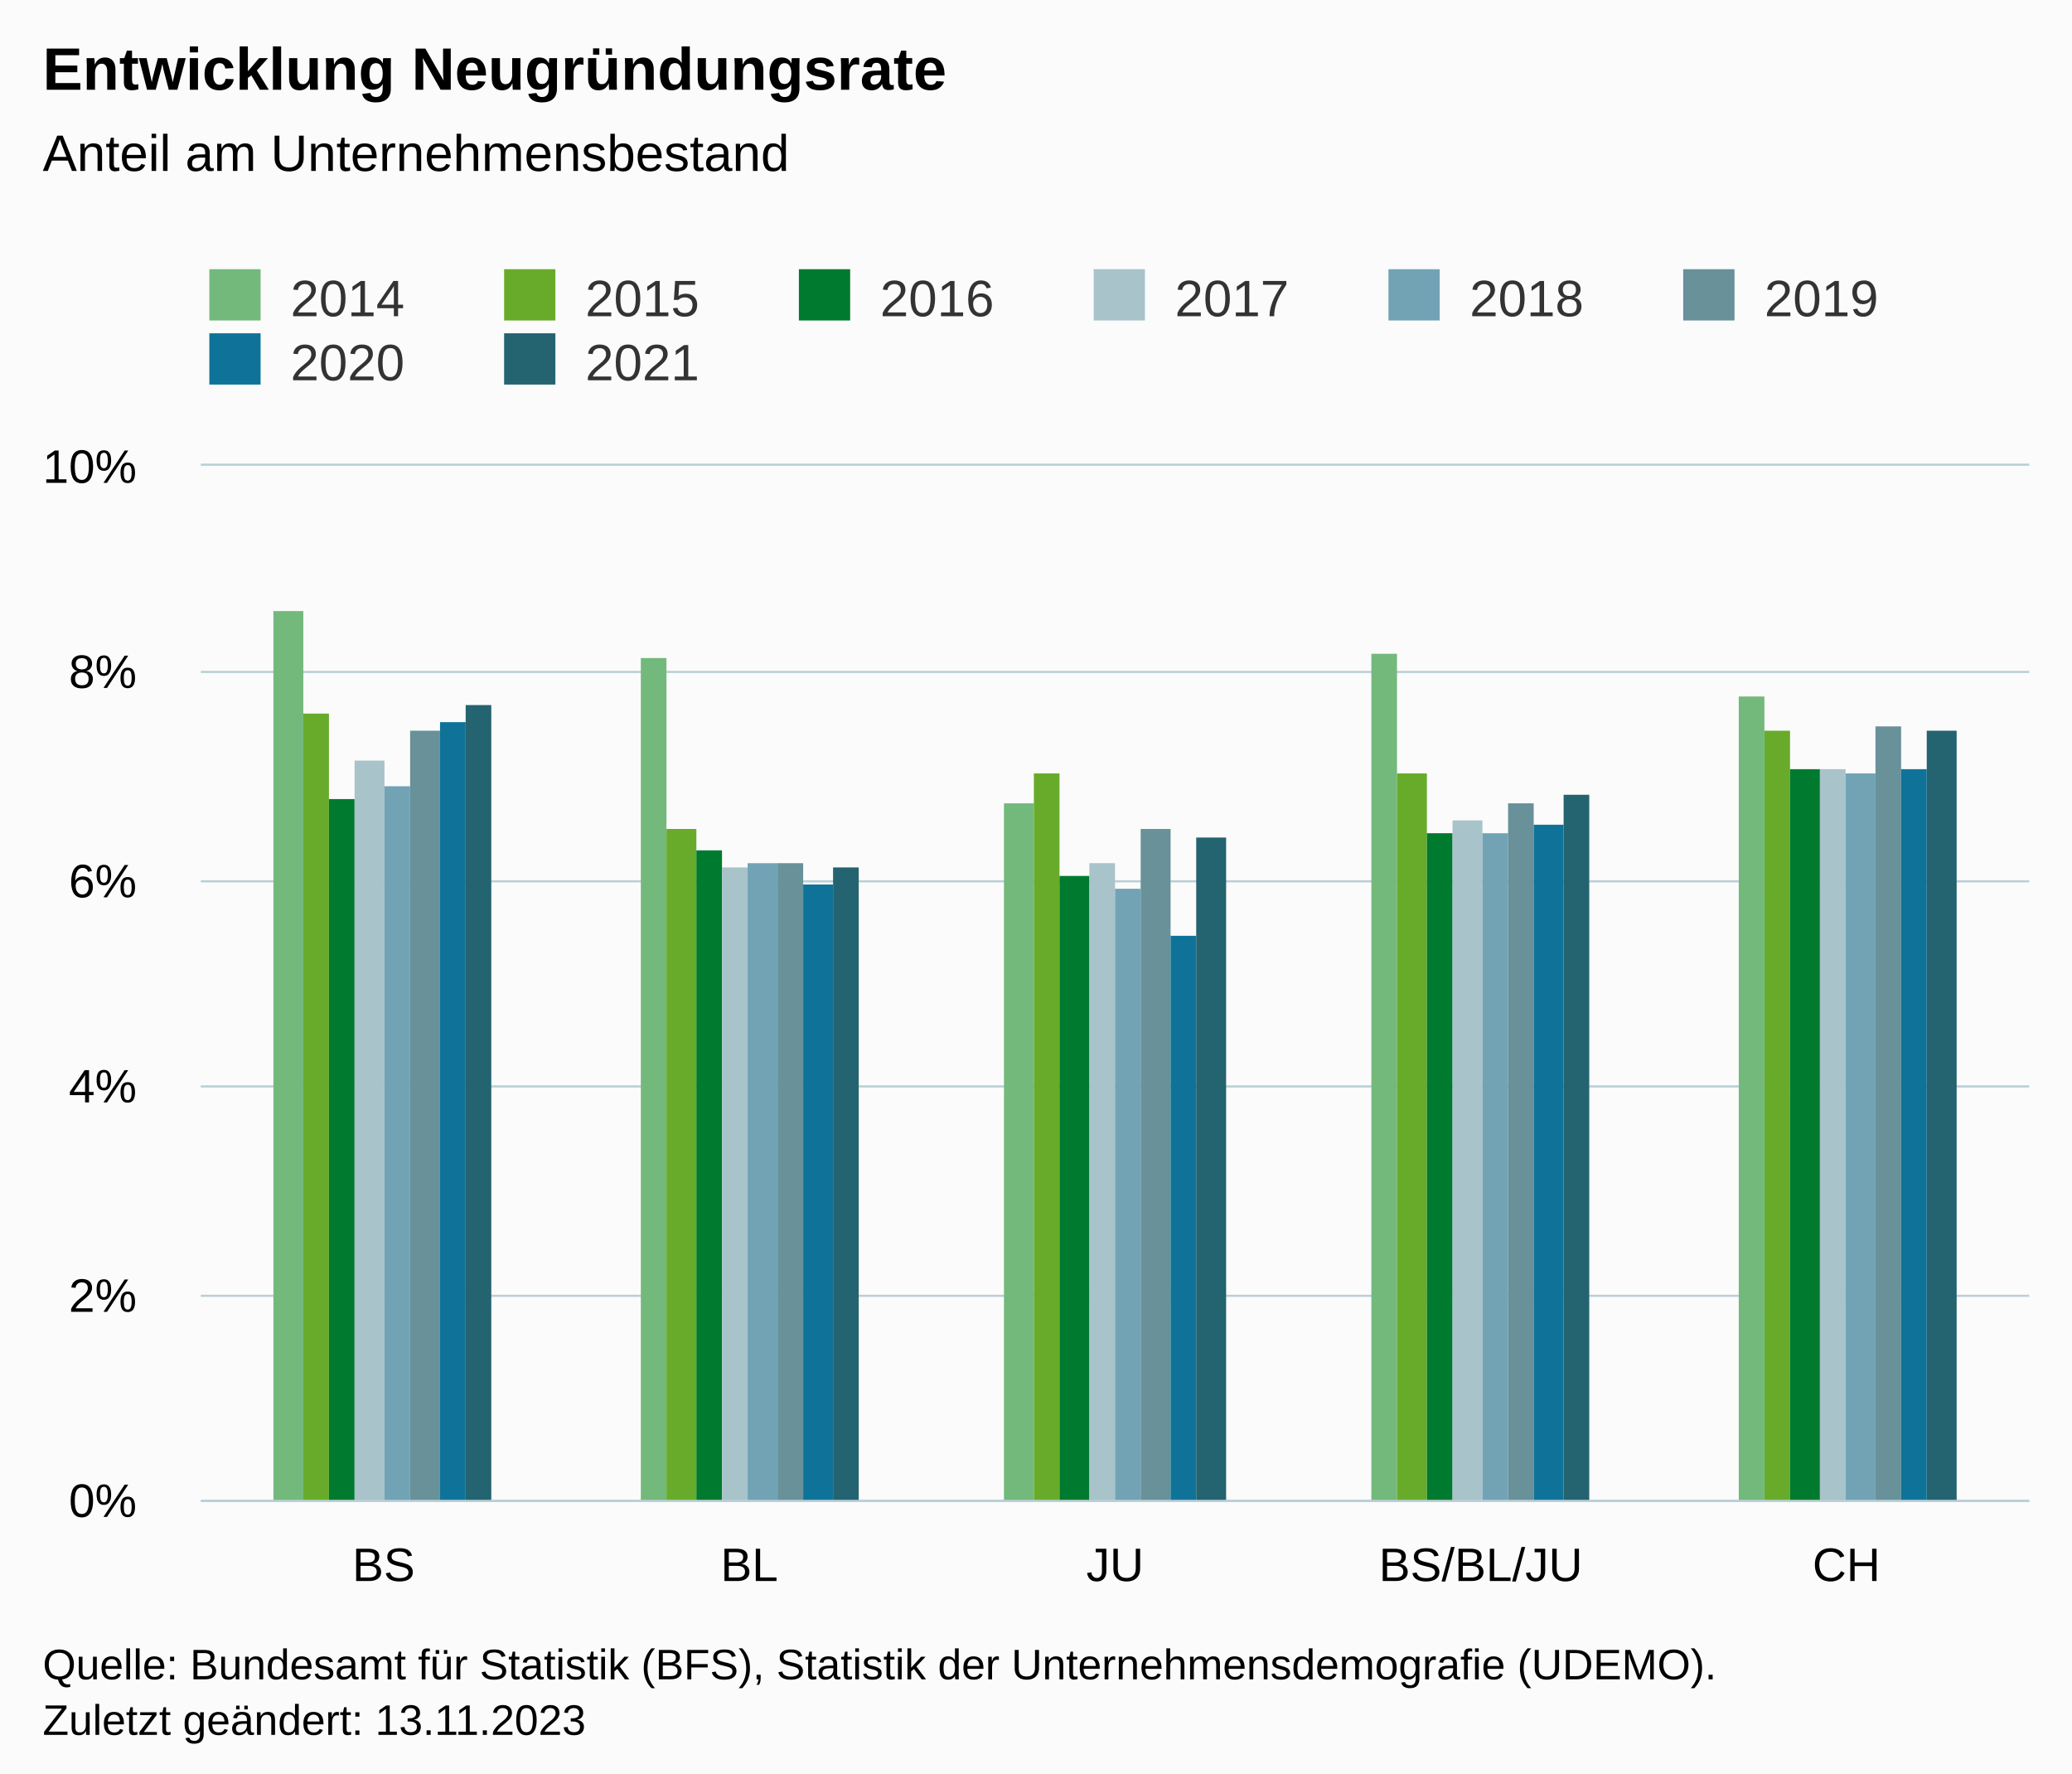
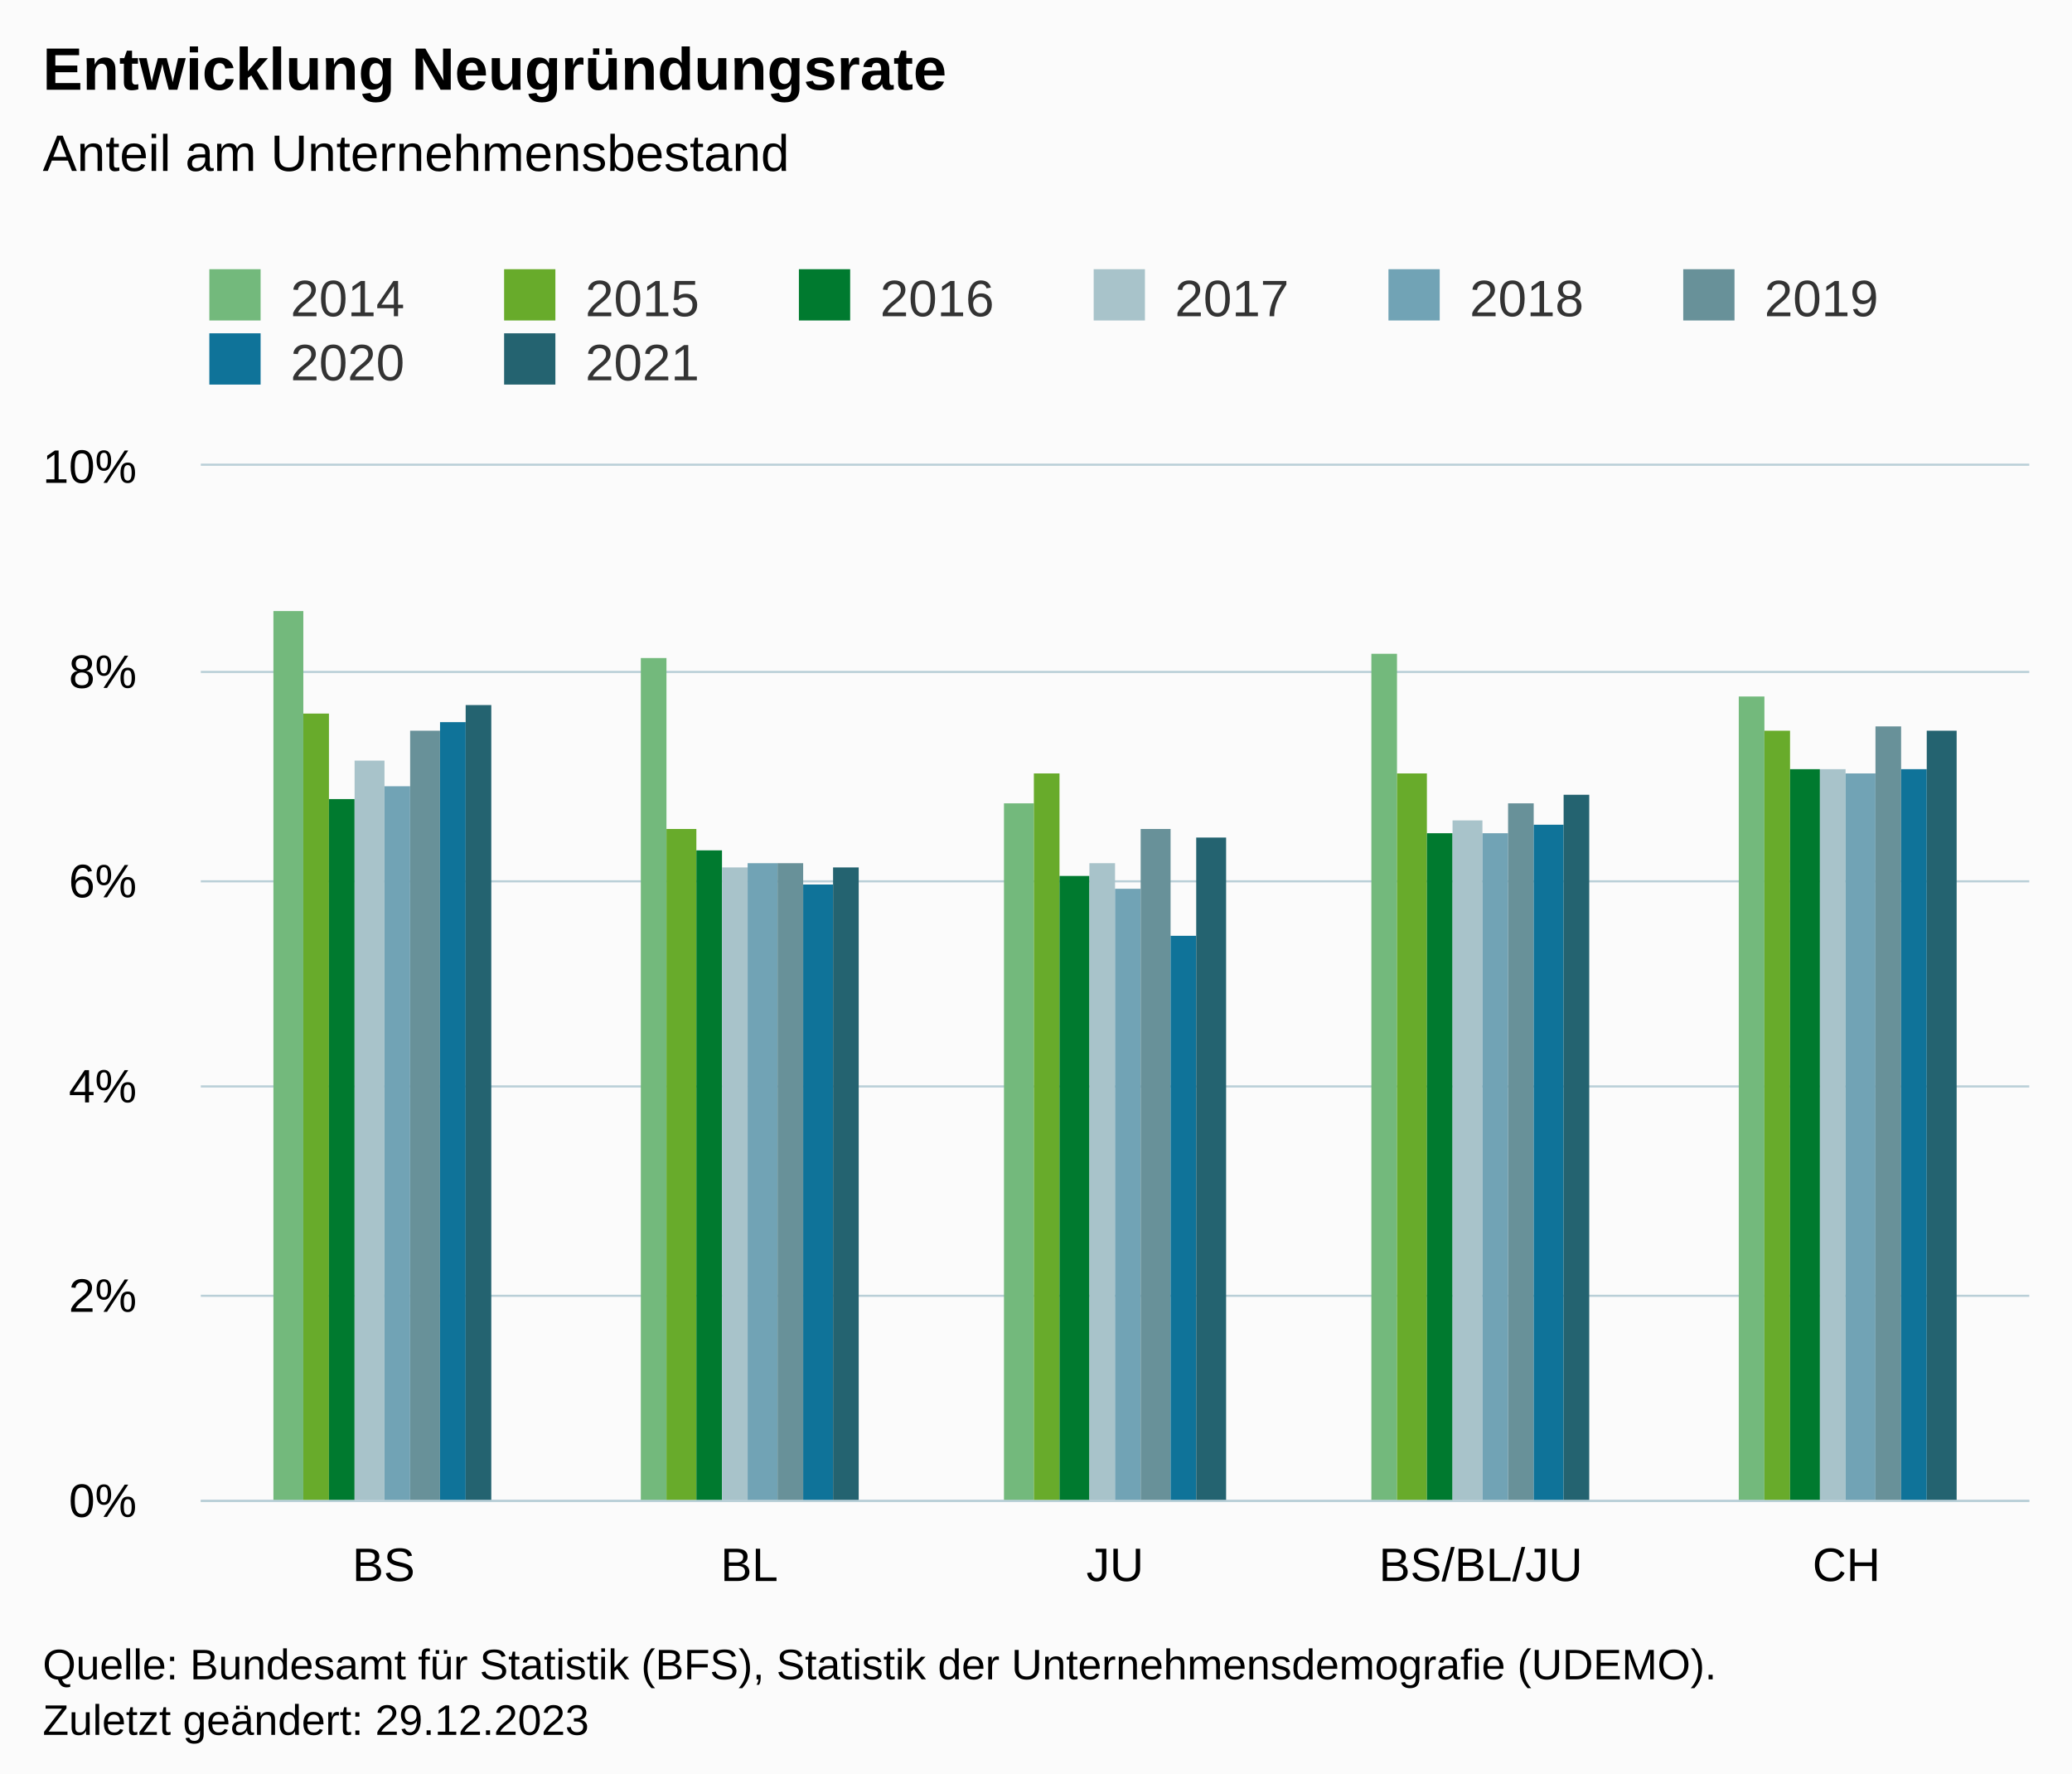
<svg xmlns="http://www.w3.org/2000/svg" version="1.1" class="highcharts-root" style="font-family:Arial;font-size:12px;" viewBox="0 0 485 415">
  <defs>
-     <clipPath id="highcharts-fczrsaj-47-">
+     <clipPath id="highcharts-yphmj70-47-">
      <rect x="0" y="0" width="428" height="242" fill="none" />
    </clipPath>
-     <clipPath id="highcharts-fczrsaj-53-">
+     <clipPath id="highcharts-yphmj70-53-">
      <rect x="0" y="0" width="428" height="242" fill="none" />
    </clipPath>
-     <clipPath id="highcharts-fczrsaj-89-">
+     <clipPath id="highcharts-yphmj70-89-">
      <rect x="47" y="109" width="428" height="242" fill="none" />
    </clipPath>
  </defs>
  <rect fill="#fbfbfb" class="highcharts-background" x="0" y="0" width="485" height="428" rx="0" ry="0" />
  <rect fill="none" class="highcharts-plot-background" x="47" y="109" width="428" height="242" />
  <g class="highcharts-pane-group" data-z-index="0" />
  <g class="highcharts-grid highcharts-xaxis-grid" data-z-index="1">
    <path fill="none" data-z-index="1" class="highcharts-grid-line" d="M 132.5 109 L 132.5 351" opacity="1" />
    <path fill="none" data-z-index="1" class="highcharts-grid-line" d="M 217.5 109 L 217.5 351" opacity="1" />
    <path fill="none" data-z-index="1" class="highcharts-grid-line" d="M 303.5 109 L 303.5 351" opacity="1" />
    <path fill="none" data-z-index="1" class="highcharts-grid-line" d="M 388.5 109 L 388.5 351" opacity="1" />
    <path fill="none" data-z-index="1" class="highcharts-grid-line" d="M 474.5 109 L 474.5 351" opacity="1" />
    <path fill="none" data-z-index="1" class="highcharts-grid-line" d="M 46.5 109 L 46.5 351" opacity="1" />
  </g>
  <g class="highcharts-grid highcharts-yaxis-grid" data-z-index="1">
    <path fill="none" stroke="#B9CFD7" stroke-width="0.5" data-z-index="1" class="highcharts-grid-line" d="M 47 351.25 L 475 351.25" opacity="1" />
    <path fill="none" stroke="#B9CFD7" stroke-width="0.5" data-z-index="1" class="highcharts-grid-line" d="M 47 303.25 L 475 303.25" opacity="1" />
    <path fill="none" stroke="#B9CFD7" stroke-width="0.5" data-z-index="1" class="highcharts-grid-line" d="M 47 254.25 L 475 254.25" opacity="1" />
    <path fill="none" stroke="#B9CFD7" stroke-width="0.5" data-z-index="1" class="highcharts-grid-line" d="M 47 206.25 L 475 206.25" opacity="1" />
    <path fill="none" stroke="#B9CFD7" stroke-width="0.5" data-z-index="1" class="highcharts-grid-line" d="M 47 157.25 L 475 157.25" opacity="1" />
    <path fill="none" stroke="#B9CFD7" stroke-width="0.5" data-z-index="1" class="highcharts-grid-line" d="M 47 108.75 L 475 108.75" opacity="1" />
  </g>
  <rect fill="none" class="highcharts-plot-border" data-z-index="1" x="47" y="109" width="428" height="242" />
  <g class="highcharts-axis highcharts-xaxis" data-z-index="2">
    <path fill="none" class="highcharts-axis-line" stroke="#B9CFD7" stroke-width="0.5" data-z-index="7" d="M 47 351.25 L 475 351.25" />
  </g>
  <g class="highcharts-axis highcharts-yaxis" data-z-index="2">
    <path fill="none" class="highcharts-axis-line" data-z-index="7" d="M 47 109 L 47 351" />
  </g>
  <g class="highcharts-series-group" data-z-index="3">
-     <g class="highcharts-series highcharts-series-0 highcharts-column-series" data-z-index="0.1" opacity="1" transform="translate(47,109) scale(1 1)" clip-path="url(#highcharts-fczrsaj-53-)">
+     <g class="highcharts-series highcharts-series-0 highcharts-column-series" data-z-index="0.1" opacity="1" transform="translate(47,109) scale(1 1)" clip-path="url(#highcharts-yphmj70-53-)">
      <rect x="17" y="34" width="7" height="209" fill="#73B97C" opacity="1" class="highcharts-point" />
      <rect x="103" y="45" width="6" height="198" fill="#73B97C" opacity="1" class="highcharts-point" />
      <rect x="188" y="79" width="7" height="164" fill="#73B97C" opacity="1" class="highcharts-point" />
      <rect x="274" y="44" width="6" height="199" fill="#73B97C" opacity="1" class="highcharts-point" />
      <rect x="360" y="54" width="6" height="189" fill="#73B97C" opacity="1" class="highcharts-point" />
    </g>
    <g class="highcharts-markers highcharts-series-0 highcharts-column-series" data-z-index="0.1" opacity="1" transform="translate(47,109) scale(1 1)" clip-path="none" />
-     <g class="highcharts-series highcharts-series-1 highcharts-column-series" data-z-index="0.1" opacity="1" transform="translate(47,109) scale(1 1)" clip-path="url(#highcharts-fczrsaj-53-)">
+     <g class="highcharts-series highcharts-series-1 highcharts-column-series" data-z-index="0.1" opacity="1" transform="translate(47,109) scale(1 1)" clip-path="url(#highcharts-yphmj70-53-)">
      <rect x="24" y="58" width="6" height="185" fill="#68AB2B" opacity="1" class="highcharts-point" />
      <rect x="109" y="85" width="7" height="158" fill="#68AB2B" opacity="1" class="highcharts-point" />
      <rect x="195" y="72" width="6" height="171" fill="#68AB2B" opacity="1" class="highcharts-point" />
      <rect x="280" y="72" width="7" height="171" fill="#68AB2B" opacity="1" class="highcharts-point" />
      <rect x="366" y="62" width="6" height="181" fill="#68AB2B" opacity="1" class="highcharts-point" />
    </g>
    <g class="highcharts-markers highcharts-series-1 highcharts-column-series" data-z-index="0.1" opacity="1" transform="translate(47,109) scale(1 1)" clip-path="none" />
-     <g class="highcharts-series highcharts-series-2 highcharts-column-series" data-z-index="0.1" opacity="1" transform="translate(47,109) scale(1 1)" clip-path="url(#highcharts-fczrsaj-53-)">
+     <g class="highcharts-series highcharts-series-2 highcharts-column-series" data-z-index="0.1" opacity="1" transform="translate(47,109) scale(1 1)" clip-path="url(#highcharts-yphmj70-53-)">
      <rect x="30" y="78" width="6" height="165" fill="#007A2F" opacity="1" class="highcharts-point" />
      <rect x="116" y="90" width="6" height="153" fill="#007A2F" opacity="1" class="highcharts-point" />
      <rect x="201" y="96" width="7" height="147" fill="#007A2F" opacity="1" class="highcharts-point" />
      <rect x="287" y="86" width="6" height="157" fill="#007A2F" opacity="1" class="highcharts-point" />
      <rect x="372" y="71" width="7" height="172" fill="#007A2F" opacity="1" class="highcharts-point" />
    </g>
    <g class="highcharts-markers highcharts-series-2 highcharts-column-series" data-z-index="0.1" opacity="1" transform="translate(47,109) scale(1 1)" clip-path="none" />
-     <g class="highcharts-series highcharts-series-3 highcharts-column-series" data-z-index="0.1" opacity="1" transform="translate(47,109) scale(1 1)" clip-path="url(#highcharts-fczrsaj-53-)">
+     <g class="highcharts-series highcharts-series-3 highcharts-column-series" data-z-index="0.1" opacity="1" transform="translate(47,109) scale(1 1)" clip-path="url(#highcharts-yphmj70-53-)">
      <rect x="36" y="69" width="7" height="174" fill="#A8C3CA" opacity="1" class="highcharts-point" />
      <rect x="122" y="94" width="6" height="149" fill="#A8C3CA" opacity="1" class="highcharts-point" />
      <rect x="208" y="93" width="6" height="150" fill="#A8C3CA" opacity="1" class="highcharts-point" />
      <rect x="293" y="83" width="7" height="160" fill="#A8C3CA" opacity="1" class="highcharts-point" />
      <rect x="379" y="71" width="6" height="172" fill="#A8C3CA" opacity="1" class="highcharts-point" />
    </g>
    <g class="highcharts-markers highcharts-series-3 highcharts-column-series" data-z-index="0.1" opacity="1" transform="translate(47,109) scale(1 1)" clip-path="none" />
-     <g class="highcharts-series highcharts-series-4 highcharts-column-series" data-z-index="0.1" opacity="1" transform="translate(47,109) scale(1 1)" clip-path="url(#highcharts-fczrsaj-53-)">
+     <g class="highcharts-series highcharts-series-4 highcharts-column-series" data-z-index="0.1" opacity="1" transform="translate(47,109) scale(1 1)" clip-path="url(#highcharts-yphmj70-53-)">
      <rect x="43" y="75" width="6" height="168" fill="#71A3B5" opacity="1" class="highcharts-point" />
      <rect x="128" y="93" width="7" height="150" fill="#71A3B5" opacity="1" class="highcharts-point" />
      <rect x="214" y="99" width="6" height="144" fill="#71A3B5" opacity="1" class="highcharts-point" />
      <rect x="300" y="86" width="6" height="157" fill="#71A3B5" opacity="1" class="highcharts-point" />
      <rect x="385" y="72" width="7" height="171" fill="#71A3B5" opacity="1" class="highcharts-point" />
    </g>
    <g class="highcharts-markers highcharts-series-4 highcharts-column-series" data-z-index="0.1" opacity="1" transform="translate(47,109) scale(1 1)" clip-path="none" />
-     <g class="highcharts-series highcharts-series-5 highcharts-column-series" data-z-index="0.1" opacity="1" transform="translate(47,109) scale(1 1)" clip-path="url(#highcharts-fczrsaj-53-)">
+     <g class="highcharts-series highcharts-series-5 highcharts-column-series" data-z-index="0.1" opacity="1" transform="translate(47,109) scale(1 1)" clip-path="url(#highcharts-yphmj70-53-)">
      <rect x="49" y="62" width="7" height="181" fill="#689199" opacity="1" class="highcharts-point" />
      <rect x="135" y="93" width="6" height="150" fill="#689199" opacity="1" class="highcharts-point" />
      <rect x="220" y="85" width="7" height="158" fill="#689199" opacity="1" class="highcharts-point" />
      <rect x="306" y="79" width="6" height="164" fill="#689199" opacity="1" class="highcharts-point" />
      <rect x="392" y="61" width="6" height="182" fill="#689199" opacity="1" class="highcharts-point" />
    </g>
    <g class="highcharts-markers highcharts-series-5 highcharts-column-series" data-z-index="0.1" opacity="1" transform="translate(47,109) scale(1 1)" clip-path="none" />
-     <g class="highcharts-series highcharts-series-6 highcharts-column-series" data-z-index="0.1" opacity="1" transform="translate(47,109) scale(1 1)" clip-path="url(#highcharts-fczrsaj-53-)">
+     <g class="highcharts-series highcharts-series-6 highcharts-column-series" data-z-index="0.1" opacity="1" transform="translate(47,109) scale(1 1)" clip-path="url(#highcharts-yphmj70-53-)">
      <rect x="56" y="60" width="6" height="183" fill="#0F7399" opacity="1" class="highcharts-point" />
      <rect x="141" y="98" width="7" height="145" fill="#0F7399" opacity="1" class="highcharts-point" />
      <rect x="227" y="110" width="6" height="133" fill="#0F7399" opacity="1" class="highcharts-point" />
      <rect x="312" y="84" width="7" height="159" fill="#0F7399" opacity="1" class="highcharts-point" />
      <rect x="398" y="71" width="6" height="172" fill="#0F7399" opacity="1" class="highcharts-point" />
    </g>
    <g class="highcharts-markers highcharts-series-6 highcharts-column-series" data-z-index="0.1" opacity="1" transform="translate(47,109) scale(1 1)" clip-path="none" />
-     <g class="highcharts-series highcharts-series-7 highcharts-column-series" data-z-index="0.1" opacity="1" transform="translate(47,109) scale(1 1)" clip-path="url(#highcharts-fczrsaj-53-)">
+     <g class="highcharts-series highcharts-series-7 highcharts-column-series" data-z-index="0.1" opacity="1" transform="translate(47,109) scale(1 1)" clip-path="url(#highcharts-yphmj70-53-)">
      <rect x="62" y="56" width="6" height="187" fill="#246370" opacity="1" class="highcharts-point" />
      <rect x="148" y="94" width="6" height="149" fill="#246370" opacity="1" class="highcharts-point" />
      <rect x="233" y="87" width="7" height="156" fill="#246370" opacity="1" class="highcharts-point" />
      <rect x="319" y="77" width="6" height="166" fill="#246370" opacity="1" class="highcharts-point" />
      <rect x="404" y="62" width="7" height="181" fill="#246370" opacity="1" class="highcharts-point" />
    </g>
    <g class="highcharts-markers highcharts-series-7 highcharts-column-series" data-z-index="0.1" opacity="1" transform="translate(47,109) scale(1 1)" clip-path="none" />
  </g>
  <text x="10" text-anchor="start" class="highcharts-title" data-z-index="4" style="color:#000000;font-size:14px;font-weight:bold;fill:#000000;" y="21">
    <tspan>Entwicklung Neugründungsrate</tspan>
  </text>
  <text x="10" text-anchor="start" class="highcharts-subtitle" data-z-index="4" style="color:#000000;font-size:12px;font-weight:normal;fill:#000000;" y="40">
    <tspan>Anteil am Unternehmensbestand</tspan>
  </text>
  <text x="10" text-anchor="start" class="highcharts-caption" data-z-index="4" style="color:#666666;fill:#666666;" y="385" />
  <g class="highcharts-legend" data-z-index="7" transform="translate(39,56)">
    <rect fill="none" class="highcharts-legend-box" rx="0" ry="0" x="0" y="0" width="410" height="41" visibility="visible" />
    <g data-z-index="1">
      <g>
        <g class="highcharts-legend-item highcharts-column-series highcharts-color-undefined highcharts-series-0" data-z-index="1" transform="translate(8,3)">
          <text x="21" style="color:#333333;cursor:pointer;font-size:12px;font-weight:normal;fill:#333333;" text-anchor="start" data-z-index="2" y="15">
            <tspan>2014</tspan>
          </text>
          <rect x="2" y="4" width="12" height="12" fill="#73B97C" class="highcharts-point" data-z-index="3" />
        </g>
        <g class="highcharts-legend-item highcharts-column-series highcharts-color-undefined highcharts-series-1" data-z-index="1" transform="translate(77,3)">
          <text x="21" y="15" style="color:#333333;cursor:pointer;font-size:12px;font-weight:normal;fill:#333333;" text-anchor="start" data-z-index="2">
            <tspan>2015</tspan>
          </text>
          <rect x="2" y="4" width="12" height="12" fill="#68AB2B" class="highcharts-point" data-z-index="3" />
        </g>
        <g class="highcharts-legend-item highcharts-column-series highcharts-color-undefined highcharts-series-2" data-z-index="1" transform="translate(146,3)">
          <text x="21" y="15" style="color:#333333;cursor:pointer;font-size:12px;font-weight:normal;fill:#333333;" text-anchor="start" data-z-index="2">
            <tspan>2016</tspan>
          </text>
          <rect x="2" y="4" width="12" height="12" fill="#007A2F" class="highcharts-point" data-z-index="3" />
        </g>
        <g class="highcharts-legend-item highcharts-column-series highcharts-color-undefined highcharts-series-3" data-z-index="1" transform="translate(215,3)">
          <text x="21" y="15" style="color:#333333;cursor:pointer;font-size:12px;font-weight:normal;fill:#333333;" text-anchor="start" data-z-index="2">
            <tspan>2017</tspan>
          </text>
          <rect x="2" y="4" width="12" height="12" fill="#A8C3CA" class="highcharts-point" data-z-index="3" />
        </g>
        <g class="highcharts-legend-item highcharts-column-series highcharts-color-undefined highcharts-series-4" data-z-index="1" transform="translate(284,3)">
          <text x="21" y="15" style="color:#333333;cursor:pointer;font-size:12px;font-weight:normal;fill:#333333;" text-anchor="start" data-z-index="2">
            <tspan>2018</tspan>
          </text>
          <rect x="2" y="4" width="12" height="12" fill="#71A3B5" class="highcharts-point" data-z-index="3" />
        </g>
        <g class="highcharts-legend-item highcharts-column-series highcharts-color-undefined highcharts-series-5" data-z-index="1" transform="translate(353,3)">
          <text x="21" y="15" style="color:#333333;cursor:pointer;font-size:12px;font-weight:normal;fill:#333333;" text-anchor="start" data-z-index="2">
            <tspan>2019</tspan>
          </text>
          <rect x="2" y="4" width="12" height="12" fill="#689199" class="highcharts-point" data-z-index="3" />
        </g>
        <g class="highcharts-legend-item highcharts-column-series highcharts-color-undefined highcharts-series-6" data-z-index="1" transform="translate(8,18)">
          <text x="21" y="15" style="color:#333333;cursor:pointer;font-size:12px;font-weight:normal;fill:#333333;" text-anchor="start" data-z-index="2">
            <tspan>2020</tspan>
          </text>
          <rect x="2" y="4" width="12" height="12" fill="#0F7399" class="highcharts-point" data-z-index="3" />
        </g>
        <g class="highcharts-legend-item highcharts-column-series highcharts-color-undefined highcharts-series-7" data-z-index="1" transform="translate(77,18)">
          <text x="21" y="15" style="color:#333333;cursor:pointer;font-size:12px;font-weight:normal;fill:#333333;" text-anchor="start" data-z-index="2">
            <tspan>2021</tspan>
          </text>
          <rect x="2" y="4" width="12" height="12" fill="#246370" class="highcharts-point" data-z-index="3" />
        </g>
      </g>
    </g>
  </g>
  <g class="highcharts-axis-labels highcharts-xaxis-labels" data-z-index="7">
    <text x="89.8" style="color:#000000;cursor:default;font-size:11px;fill:#000000;" text-anchor="middle" transform="translate(0,0)" y="370" opacity="1">BS</text>
    <text x="175.4" style="color:#000000;cursor:default;font-size:11px;fill:#000000;" text-anchor="middle" transform="translate(0,0)" y="370" opacity="1">BL</text>
    <text x="261" style="color:#000000;cursor:default;font-size:11px;fill:#000000;" text-anchor="middle" transform="translate(0,0)" y="370" opacity="1">JU</text>
    <text x="346.6" style="color:#000000;cursor:default;font-size:11px;fill:#000000;" text-anchor="middle" transform="translate(0,0)" y="370" opacity="1">BS/BL/JU</text>
    <text x="432.2" style="color:#000000;cursor:default;font-size:11px;fill:#000000;" text-anchor="middle" transform="translate(0,0)" y="370" opacity="1">CH</text>
  </g>
  <g class="highcharts-axis-labels highcharts-yaxis-labels" data-z-index="7">
    <text x="32" style="color:#000000;cursor:default;font-size:11px;fill:#000000;" text-anchor="end" transform="translate(0,0)" y="355" opacity="1">0%</text>
    <text x="32" style="color:#000000;cursor:default;font-size:11px;fill:#000000;" text-anchor="end" transform="translate(0,0)" y="307" opacity="1">2%</text>
    <text x="32" style="color:#000000;cursor:default;font-size:11px;fill:#000000;" text-anchor="end" transform="translate(0,0)" y="258" opacity="1">4%</text>
    <text x="32" style="color:#000000;cursor:default;font-size:11px;fill:#000000;" text-anchor="end" transform="translate(0,0)" y="210" opacity="1">6%</text>
    <text x="32" style="color:#000000;cursor:default;font-size:11px;fill:#000000;" text-anchor="end" transform="translate(0,0)" y="161" opacity="1">8%</text>
    <text x="32" style="color:#000000;cursor:default;font-size:11px;fill:#000000;" text-anchor="end" transform="translate(0,0)" y="113" opacity="1">10%</text>
  </g>
  <text x="10" class="highcharts-credits" text-anchor="start" data-z-index="8" style="cursor:default;color:#000000;font-size:10px;fill:#000000;" y="393">
    <tspan>Quelle: Bundesamt für Statistik (BFS), Statistik der Unternehmensdemografie (UDEMO).</tspan>
-     <tspan x="10" dy="13">Zuletzt geändert: 13.11.2023</tspan>
+     <tspan x="10" dy="13">Zuletzt geändert: 29.12.2023</tspan>
  </text>
-   <g class="highcharts-control-points" data-z-index="99" clip-path="url(#highcharts-fczrsaj-89-)" />
+   <g class="highcharts-control-points" data-z-index="99" clip-path="url(#highcharts-yphmj70-89-)" />
</svg>
